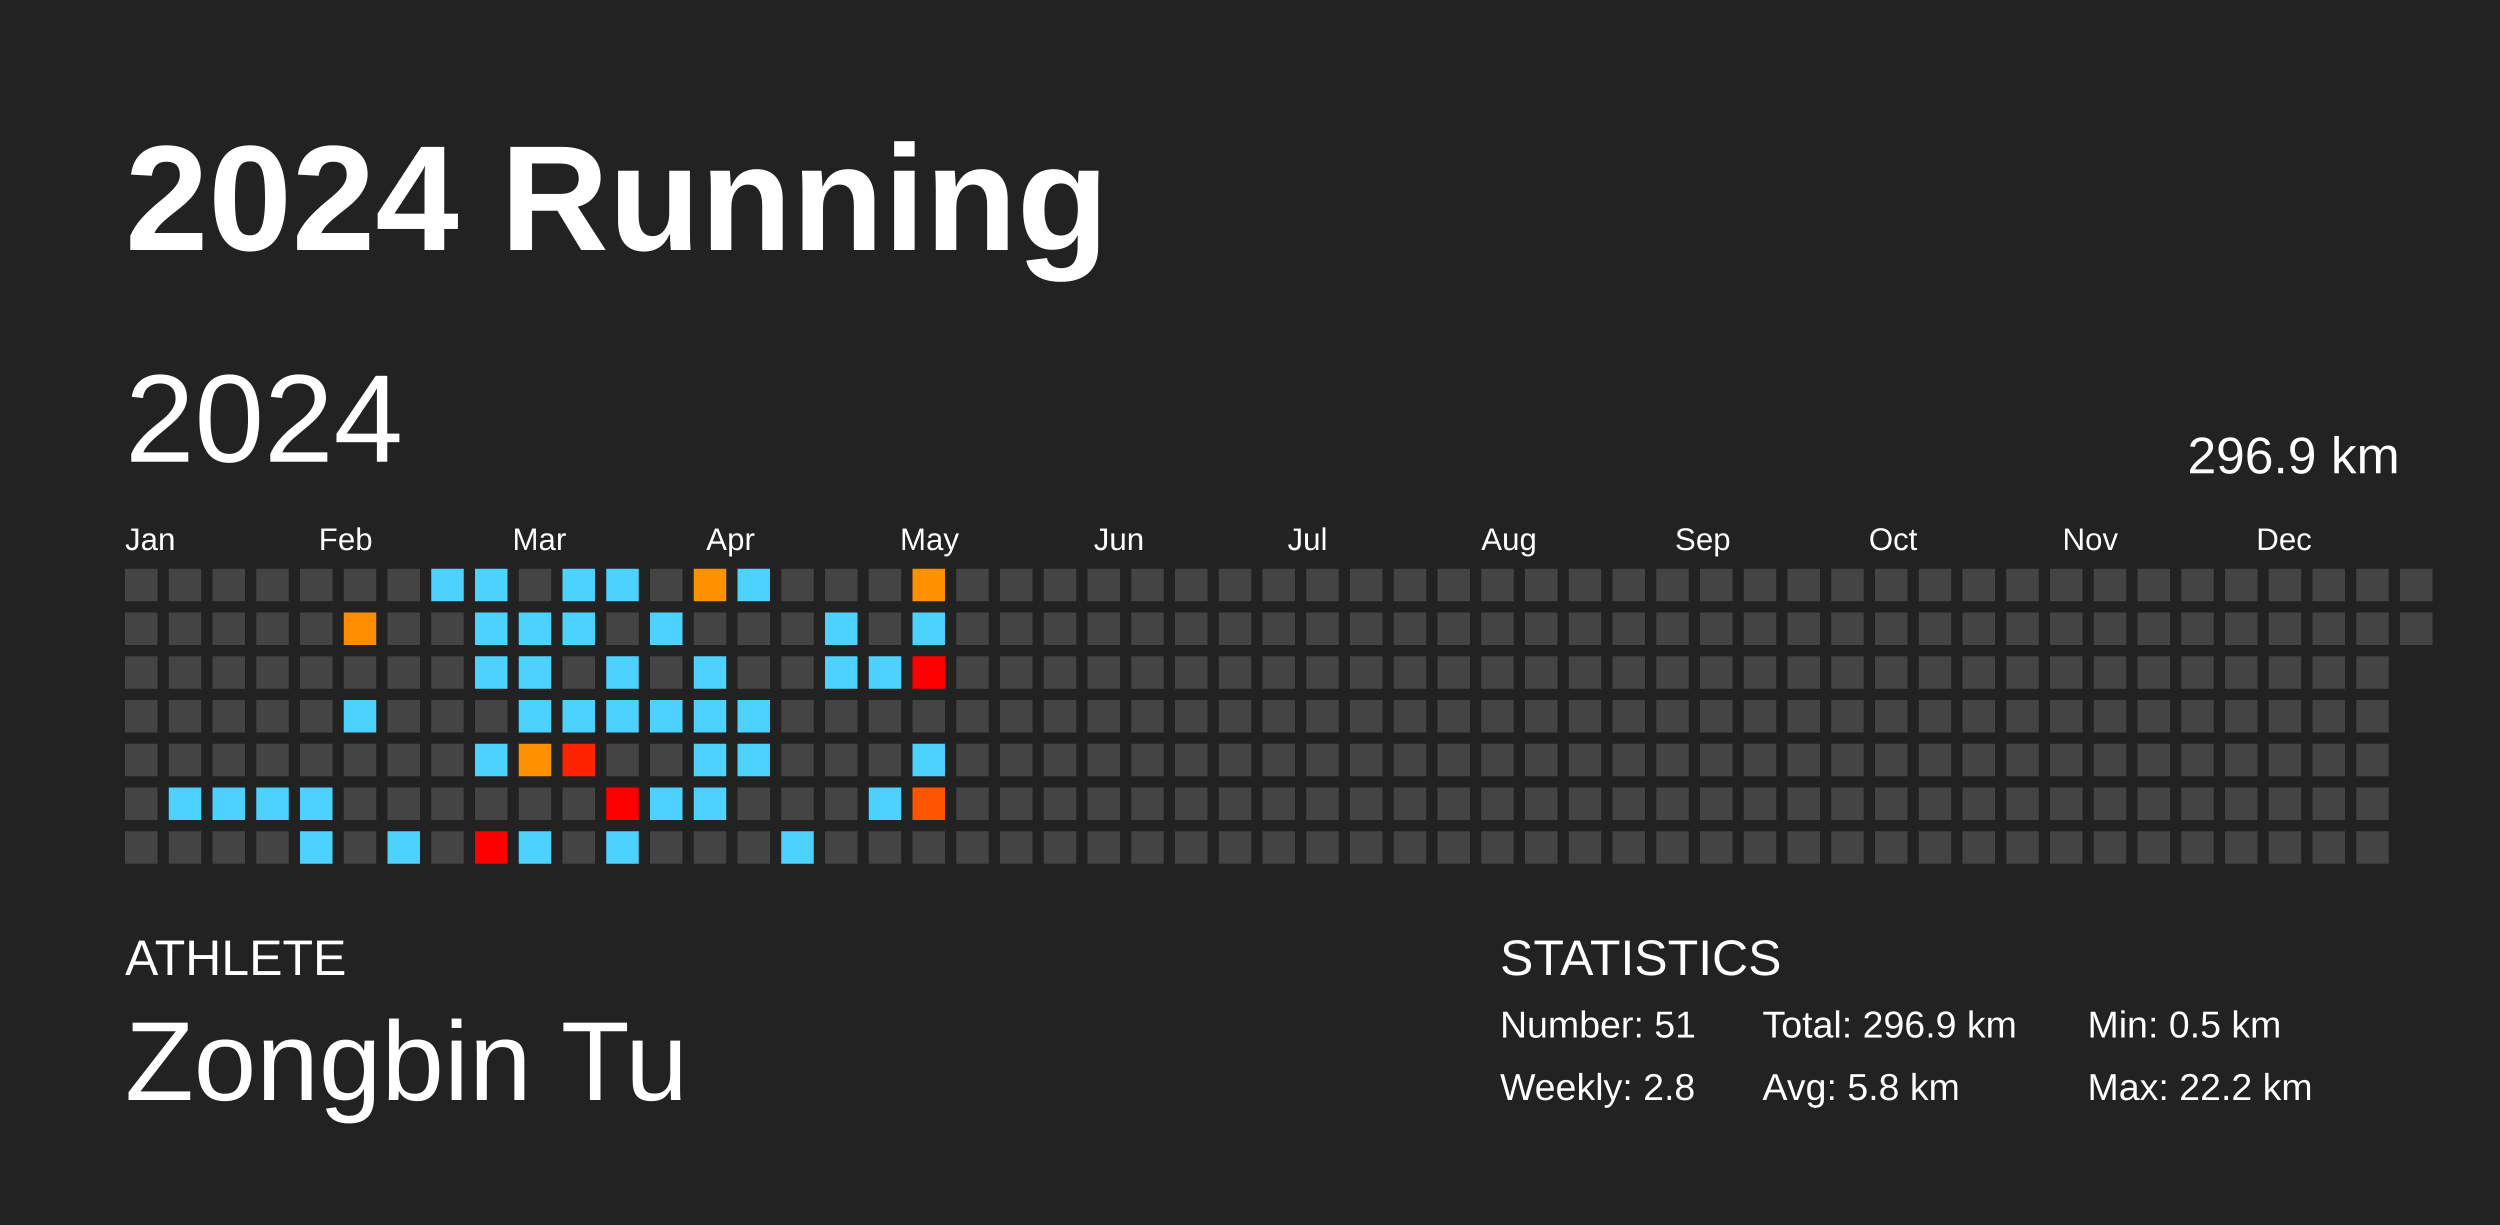
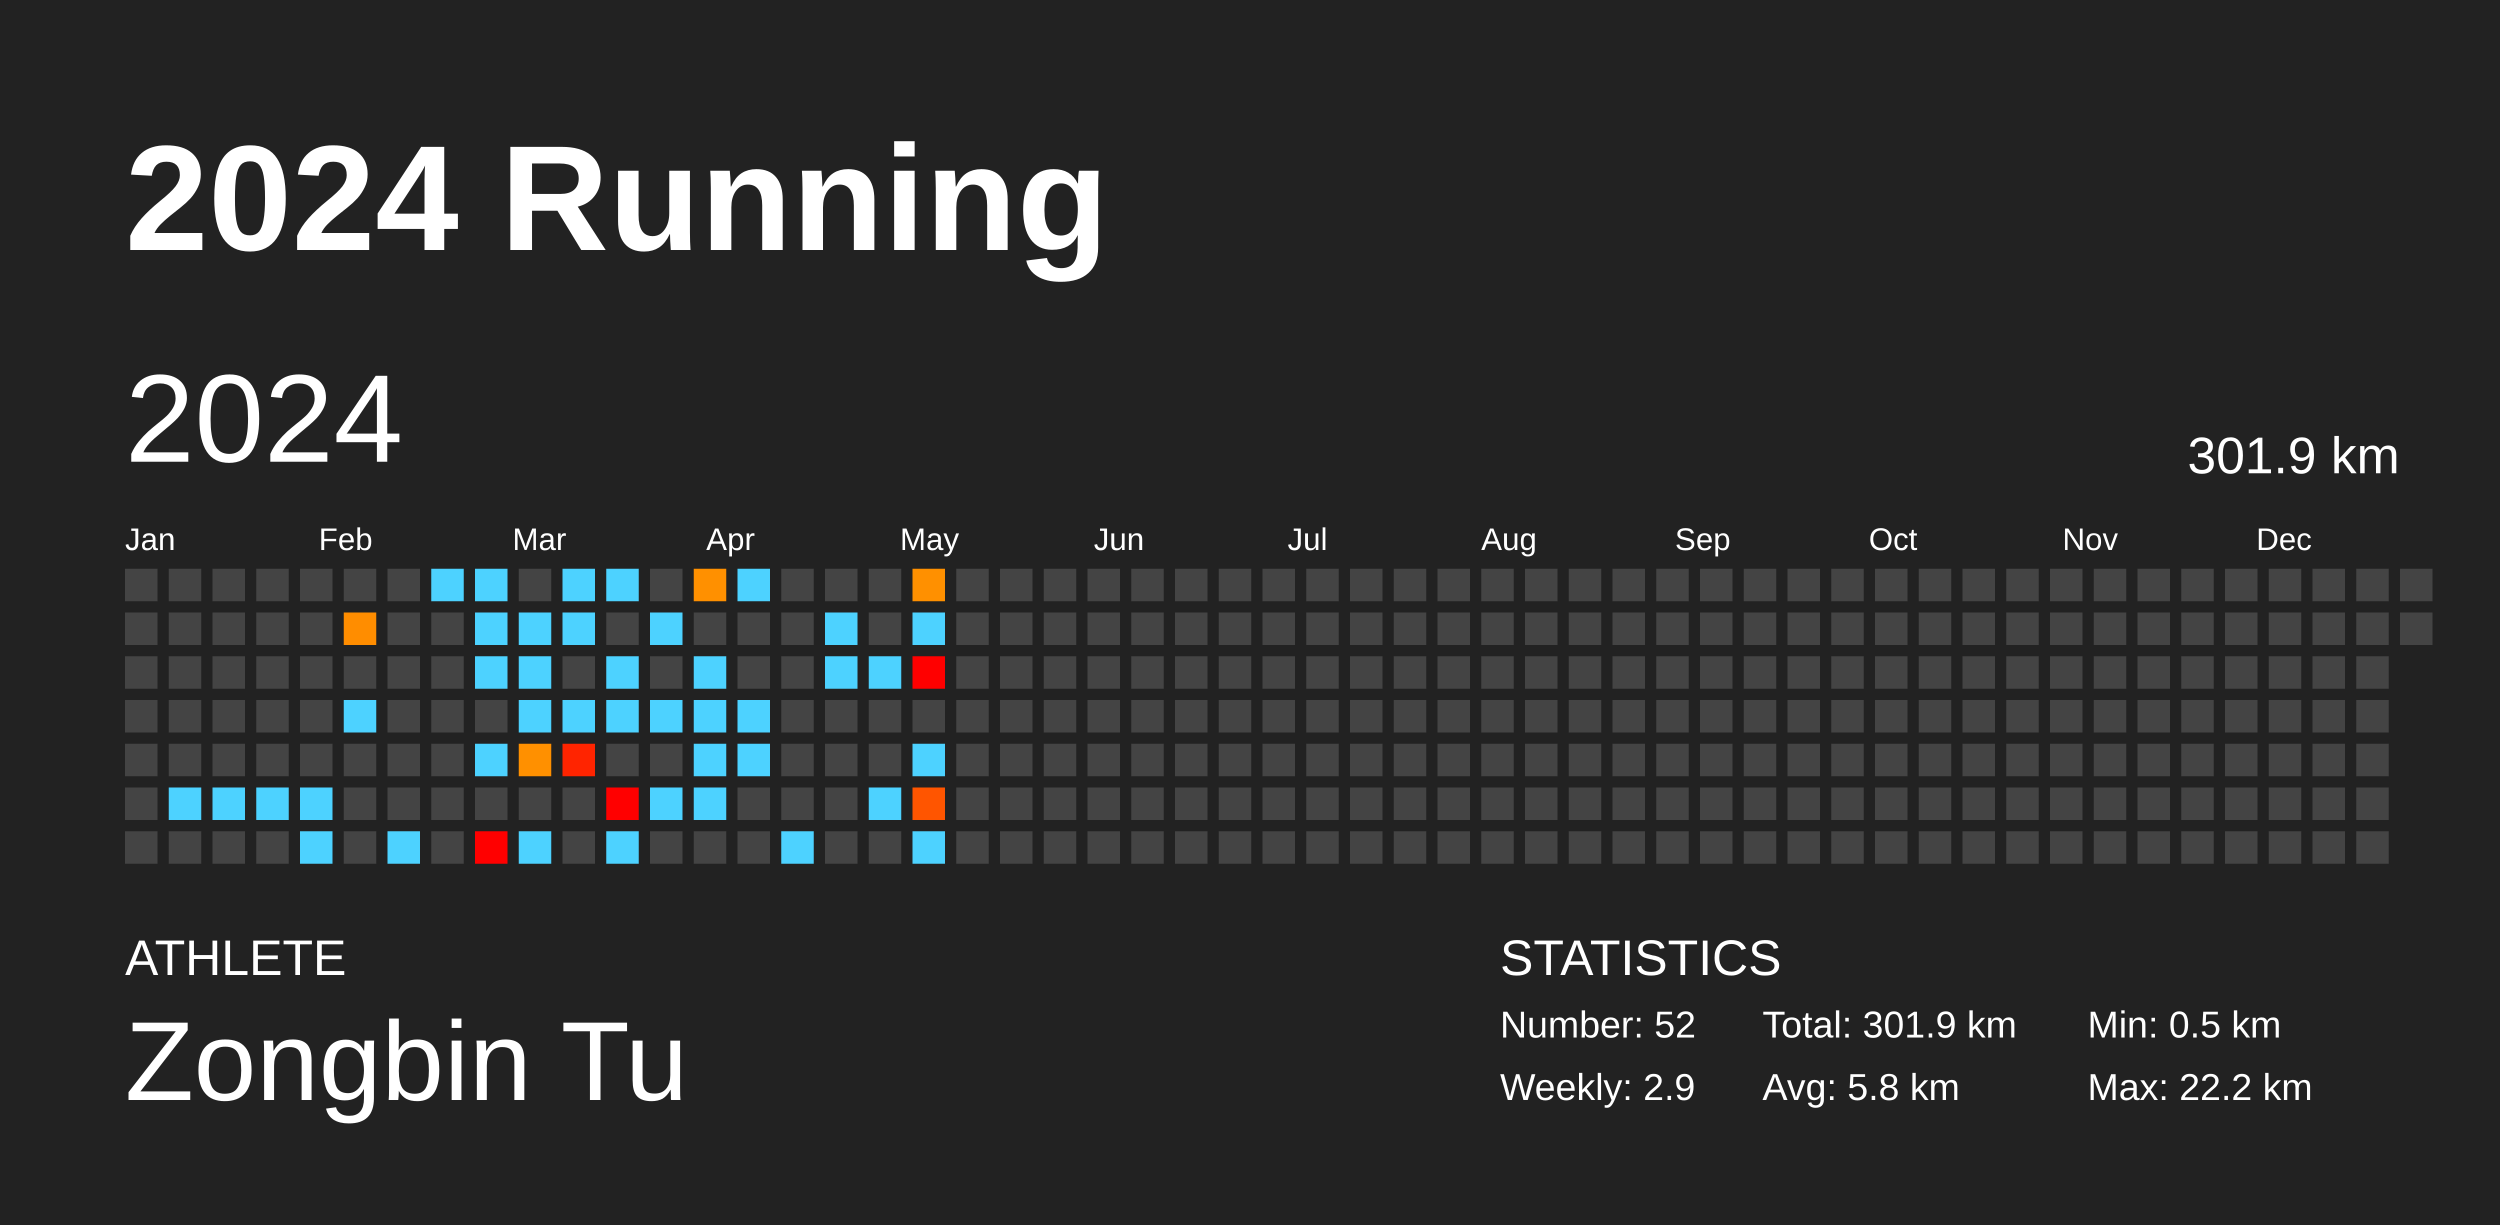
<svg xmlns="http://www.w3.org/2000/svg" baseProfile="full" height="98mm" version="1.1" viewBox="0,0,200,98" width="200mm">
  <defs />
  <rect fill="#222222" height="98" width="200" x="0" y="0" />
  <text fill="#FFFFFF" style="font-size:12px; font-family:Arial; font-weight:bold;" x="10" y="20">2024 Running</text>
  <text fill="#FFFFFF" style="font-size:4px; font-family:Arial" x="10" y="78">ATHLETE</text>
  <text fill="#FFFFFF" style="font-size:9px; font-family:Arial" x="10" y="88">Zongbin Tu</text>
  <text fill="#FFFFFF" style="font-size:4px; font-family:Arial" x="120" y="78">STATISTICS</text>
-   <text fill="#FFFFFF" style="font-size:3px; font-family:Arial" x="120" y="83">Number: 51</text>
-   <text fill="#FFFFFF" style="font-size:3px; font-family:Arial" x="120" y="88">Weekly: 2.8</text>
-   <text fill="#FFFFFF" style="font-size:3px; font-family:Arial" x="141" y="83">Total: 296.9 km</text>
+   <text fill="#FFFFFF" style="font-size:3px; font-family:Arial" x="120" y="83">Number: 52</text>
+   <text fill="#FFFFFF" style="font-size:3px; font-family:Arial" x="120" y="88">Weekly: 2.9</text>
+   <text fill="#FFFFFF" style="font-size:3px; font-family:Arial" x="141" y="83">Total: 301.9 km</text>
  <text fill="#FFFFFF" style="font-size:3px; font-family:Arial" x="141" y="88">Avg: 5.8 km</text>
  <text fill="#FFFFFF" style="font-size:3px; font-family:Arial" x="167" y="83">Min: 0.5 km</text>
  <text fill="#FFFFFF" style="font-size:3px; font-family:Arial" x="167" y="88">Max: 22.2 km</text>
  <text dominant-baseline="hanging" fill="#FFFFFF" style="font-size:10.0px; font-family:Arial;" x="10" y="30">2024</text>
-   <text dominant-baseline="hanging" fill="#FFFFFF" style="font-size:4.125px; font-family:Arial;" x="175" y="35">296.9 km</text>
+   <text dominant-baseline="hanging" fill="#FFFFFF" style="font-size:4.125px; font-family:Arial;" x="175" y="35">301.9 km</text>
  <text fill="#FFFFFF" style="font-size:2.5px; font-family:Arial" x="10.0" y="44">Jan</text>
  <text fill="#FFFFFF" style="font-size:2.5px; font-family:Arial" x="25.5" y="44">Feb</text>
  <text fill="#FFFFFF" style="font-size:2.5px; font-family:Arial" x="41.0" y="44">Mar</text>
  <text fill="#FFFFFF" style="font-size:2.5px; font-family:Arial" x="56.5" y="44">Apr</text>
  <text fill="#FFFFFF" style="font-size:2.5px; font-family:Arial" x="72.0" y="44">May</text>
  <text fill="#FFFFFF" style="font-size:2.5px; font-family:Arial" x="87.5" y="44">Jun</text>
  <text fill="#FFFFFF" style="font-size:2.5px; font-family:Arial" x="103.0" y="44">Jul</text>
  <text fill="#FFFFFF" style="font-size:2.5px; font-family:Arial" x="118.5" y="44">Aug</text>
  <text fill="#FFFFFF" style="font-size:2.5px; font-family:Arial" x="134.0" y="44">Sep</text>
  <text fill="#FFFFFF" style="font-size:2.5px; font-family:Arial" x="149.5" y="44">Oct</text>
  <text fill="#FFFFFF" style="font-size:2.5px; font-family:Arial" x="165.0" y="44">Nov</text>
  <text fill="#FFFFFF" style="font-size:2.5px; font-family:Arial" x="180.5" y="44">Dec</text>
  <rect fill="#444444" height="2.6" width="2.6" x="10.0" y="45.5" />
  <rect fill="#444444" height="2.6" width="2.6" x="10.0" y="49.0" />
  <rect fill="#444444" height="2.6" width="2.6" x="10.0" y="52.5" />
  <rect fill="#444444" height="2.6" width="2.6" x="10.0" y="56.0" />
  <rect fill="#444444" height="2.6" width="2.6" x="10.0" y="59.5" />
  <rect fill="#444444" height="2.6" width="2.6" x="10.0" y="63.0" />
  <rect fill="#444444" height="2.6" width="2.6" x="10.0" y="66.5" />
  <rect fill="#444444" height="2.6" width="2.6" x="13.5" y="45.5" />
  <rect fill="#444444" height="2.6" width="2.6" x="13.5" y="49.0" />
  <rect fill="#444444" height="2.6" width="2.6" x="13.5" y="52.5" />
  <rect fill="#444444" height="2.6" width="2.6" x="13.5" y="56.0" />
  <rect fill="#444444" height="2.6" width="2.6" x="13.5" y="59.5" />
  <rect fill="#4dd2ff" height="2.6" width="2.6" x="13.5" y="63.0" />
  <rect fill="#444444" height="2.6" width="2.6" x="13.5" y="66.5" />
  <rect fill="#444444" height="2.6" width="2.6" x="17.0" y="45.5" />
  <rect fill="#444444" height="2.6" width="2.6" x="17.0" y="49.0" />
  <rect fill="#444444" height="2.6" width="2.6" x="17.0" y="52.5" />
  <rect fill="#444444" height="2.6" width="2.6" x="17.0" y="56.0" />
  <rect fill="#444444" height="2.6" width="2.6" x="17.0" y="59.5" />
  <rect fill="#4dd2ff" height="2.6" width="2.6" x="17.0" y="63.0" />
  <rect fill="#444444" height="2.6" width="2.6" x="17.0" y="66.5" />
  <rect fill="#444444" height="2.6" width="2.6" x="20.5" y="45.5" />
  <rect fill="#444444" height="2.6" width="2.6" x="20.5" y="49.0" />
  <rect fill="#444444" height="2.6" width="2.6" x="20.5" y="52.5" />
  <rect fill="#444444" height="2.6" width="2.6" x="20.5" y="56.0" />
  <rect fill="#444444" height="2.6" width="2.6" x="20.5" y="59.5" />
  <rect fill="#4dd2ff" height="2.6" width="2.6" x="20.5" y="63.0" />
  <rect fill="#444444" height="2.6" width="2.6" x="20.5" y="66.5" />
  <rect fill="#444444" height="2.6" width="2.6" x="24.0" y="45.5" />
  <rect fill="#444444" height="2.6" width="2.6" x="24.0" y="49.0" />
  <rect fill="#444444" height="2.6" width="2.6" x="24.0" y="52.5" />
  <rect fill="#444444" height="2.6" width="2.6" x="24.0" y="56.0" />
  <rect fill="#444444" height="2.6" width="2.6" x="24.0" y="59.5" />
  <rect fill="#4dd2ff" height="2.6" width="2.6" x="24.0" y="63.0" />
  <rect fill="#4dd2ff" height="2.6" width="2.6" x="24.0" y="66.5" />
  <rect fill="#444444" height="2.6" width="2.6" x="27.5" y="45.5" />
  <rect fill="#ff8d00" height="2.6" width="2.6" x="27.5" y="49.0" />
  <rect fill="#444444" height="2.6" width="2.6" x="27.5" y="52.5" />
  <rect fill="#4dd2ff" height="2.6" width="2.6" x="27.5" y="56.0" />
  <rect fill="#444444" height="2.6" width="2.6" x="27.5" y="59.5" />
  <rect fill="#444444" height="2.6" width="2.6" x="27.5" y="63.0" />
  <rect fill="#444444" height="2.6" width="2.6" x="27.5" y="66.5" />
  <rect fill="#444444" height="2.6" width="2.6" x="31.0" y="45.5" />
  <rect fill="#444444" height="2.6" width="2.6" x="31.0" y="49.0" />
  <rect fill="#444444" height="2.6" width="2.6" x="31.0" y="52.5" />
  <rect fill="#444444" height="2.6" width="2.6" x="31.0" y="56.0" />
  <rect fill="#444444" height="2.6" width="2.6" x="31.0" y="59.5" />
  <rect fill="#444444" height="2.6" width="2.6" x="31.0" y="63.0" />
  <rect fill="#4dd2ff" height="2.6" width="2.6" x="31.0" y="66.5" />
  <rect fill="#4dd2ff" height="2.6" width="2.6" x="34.5" y="45.5" />
  <rect fill="#444444" height="2.6" width="2.6" x="34.5" y="49.0" />
  <rect fill="#444444" height="2.6" width="2.6" x="34.5" y="52.5" />
  <rect fill="#444444" height="2.6" width="2.6" x="34.5" y="56.0" />
  <rect fill="#444444" height="2.6" width="2.6" x="34.5" y="59.5" />
  <rect fill="#444444" height="2.6" width="2.6" x="34.5" y="63.0" />
  <rect fill="#444444" height="2.6" width="2.6" x="34.5" y="66.5" />
  <rect fill="#4dd2ff" height="2.6" width="2.6" x="38.0" y="45.5" />
  <rect fill="#4dd2ff" height="2.6" width="2.6" x="38.0" y="49.0" />
  <rect fill="#4dd2ff" height="2.6" width="2.6" x="38.0" y="52.5" />
  <rect fill="#444444" height="2.6" width="2.6" x="38.0" y="56.0" />
  <rect fill="#4dd2ff" height="2.6" width="2.6" x="38.0" y="59.5" />
  <rect fill="#444444" height="2.6" width="2.6" x="38.0" y="63.0" />
  <rect fill="red" height="2.6" width="2.6" x="38.0" y="66.5" />
  <rect fill="#444444" height="2.6" width="2.6" x="41.5" y="45.5" />
  <rect fill="#4dd2ff" height="2.6" width="2.6" x="41.5" y="49.0" />
  <rect fill="#4dd2ff" height="2.6" width="2.6" x="41.5" y="52.5" />
  <rect fill="#4dd2ff" height="2.6" width="2.6" x="41.5" y="56.0" />
  <rect fill="#ff9000" height="2.6" width="2.6" x="41.5" y="59.5" />
  <rect fill="#444444" height="2.6" width="2.6" x="41.5" y="63.0" />
  <rect fill="#4dd2ff" height="2.6" width="2.6" x="41.5" y="66.5" />
  <rect fill="#4dd2ff" height="2.6" width="2.6" x="45.0" y="45.5" />
  <rect fill="#4dd2ff" height="2.6" width="2.6" x="45.0" y="49.0" />
  <rect fill="#444444" height="2.6" width="2.6" x="45.0" y="52.5" />
  <rect fill="#4dd2ff" height="2.6" width="2.6" x="45.0" y="56.0" />
  <rect fill="#ff2400" height="2.6" width="2.6" x="45.0" y="59.5" />
  <rect fill="#444444" height="2.6" width="2.6" x="45.0" y="63.0" />
  <rect fill="#444444" height="2.6" width="2.6" x="45.0" y="66.5" />
  <rect fill="#4dd2ff" height="2.6" width="2.6" x="48.5" y="45.5" />
  <rect fill="#444444" height="2.6" width="2.6" x="48.5" y="49.0" />
  <rect fill="#4dd2ff" height="2.6" width="2.6" x="48.5" y="52.5" />
  <rect fill="#4dd2ff" height="2.6" width="2.6" x="48.5" y="56.0" />
  <rect fill="#444444" height="2.6" width="2.6" x="48.5" y="59.5" />
  <rect fill="red" height="2.6" width="2.6" x="48.5" y="63.0" />
  <rect fill="#4dd2ff" height="2.6" width="2.6" x="48.5" y="66.5" />
  <rect fill="#444444" height="2.6" width="2.6" x="52.0" y="45.5" />
  <rect fill="#4dd2ff" height="2.6" width="2.6" x="52.0" y="49.0" />
  <rect fill="#444444" height="2.6" width="2.6" x="52.0" y="52.5" />
  <rect fill="#4dd2ff" height="2.6" width="2.6" x="52.0" y="56.0" />
  <rect fill="#444444" height="2.6" width="2.6" x="52.0" y="59.5" />
  <rect fill="#4dd2ff" height="2.6" width="2.6" x="52.0" y="63.0" />
  <rect fill="#444444" height="2.6" width="2.6" x="52.0" y="66.5" />
  <rect fill="#ff9000" height="2.6" width="2.6" x="55.5" y="45.5" />
  <rect fill="#444444" height="2.6" width="2.6" x="55.5" y="49.0" />
  <rect fill="#4dd2ff" height="2.6" width="2.6" x="55.5" y="52.5" />
  <rect fill="#4dd2ff" height="2.6" width="2.6" x="55.5" y="56.0" />
  <rect fill="#4dd2ff" height="2.6" width="2.6" x="55.5" y="59.5" />
  <rect fill="#4dd2ff" height="2.6" width="2.6" x="55.5" y="63.0" />
  <rect fill="#444444" height="2.6" width="2.6" x="55.5" y="66.5" />
  <rect fill="#4dd2ff" height="2.6" width="2.6" x="59.0" y="45.5" />
  <rect fill="#444444" height="2.6" width="2.6" x="59.0" y="49.0" />
  <rect fill="#444444" height="2.6" width="2.6" x="59.0" y="52.5" />
  <rect fill="#4dd2ff" height="2.6" width="2.6" x="59.0" y="56.0" />
  <rect fill="#4dd2ff" height="2.6" width="2.6" x="59.0" y="59.5" />
  <rect fill="#444444" height="2.6" width="2.6" x="59.0" y="63.0" />
  <rect fill="#444444" height="2.6" width="2.6" x="59.0" y="66.5" />
  <rect fill="#444444" height="2.6" width="2.6" x="62.5" y="45.5" />
  <rect fill="#444444" height="2.6" width="2.6" x="62.5" y="49.0" />
  <rect fill="#444444" height="2.6" width="2.6" x="62.5" y="52.5" />
  <rect fill="#444444" height="2.6" width="2.6" x="62.5" y="56.0" />
  <rect fill="#444444" height="2.6" width="2.6" x="62.5" y="59.5" />
  <rect fill="#444444" height="2.6" width="2.6" x="62.5" y="63.0" />
  <rect fill="#4dd2ff" height="2.6" width="2.6" x="62.5" y="66.5" />
  <rect fill="#444444" height="2.6" width="2.6" x="66.0" y="45.5" />
  <rect fill="#4dd2ff" height="2.6" width="2.6" x="66.0" y="49.0" />
  <rect fill="#4dd2ff" height="2.6" width="2.6" x="66.0" y="52.5" />
  <rect fill="#444444" height="2.6" width="2.6" x="66.0" y="56.0" />
  <rect fill="#444444" height="2.6" width="2.6" x="66.0" y="59.5" />
  <rect fill="#444444" height="2.6" width="2.6" x="66.0" y="63.0" />
  <rect fill="#444444" height="2.6" width="2.6" x="66.0" y="66.5" />
  <rect fill="#444444" height="2.6" width="2.6" x="69.5" y="45.5" />
  <rect fill="#444444" height="2.6" width="2.6" x="69.5" y="49.0" />
  <rect fill="#4dd2ff" height="2.6" width="2.6" x="69.5" y="52.5" />
  <rect fill="#444444" height="2.6" width="2.6" x="69.5" y="56.0" />
  <rect fill="#444444" height="2.6" width="2.6" x="69.5" y="59.5" />
  <rect fill="#4dd2ff" height="2.6" width="2.6" x="69.5" y="63.0" />
  <rect fill="#444444" height="2.6" width="2.6" x="69.5" y="66.5" />
  <rect fill="#ff9000" height="2.6" width="2.6" x="73.0" y="45.5" />
  <rect fill="#4dd2ff" height="2.6" width="2.6" x="73.0" y="49.0" />
  <rect fill="red" height="2.6" width="2.6" x="73.0" y="52.5" />
  <rect fill="#444444" height="2.6" width="2.6" x="73.0" y="56.0" />
  <rect fill="#4dd2ff" height="2.6" width="2.6" x="73.0" y="59.5" />
  <rect fill="#ff5500" height="2.6" width="2.6" x="73.0" y="63.0" />
-   <rect fill="#444444" height="2.6" width="2.6" x="73.0" y="66.5" />
+   <rect fill="#4dd2ff" height="2.6" width="2.6" x="73.0" y="66.5" />
  <rect fill="#444444" height="2.6" width="2.6" x="76.5" y="45.5" />
  <rect fill="#444444" height="2.6" width="2.6" x="76.5" y="49.0" />
  <rect fill="#444444" height="2.6" width="2.6" x="76.5" y="52.5" />
  <rect fill="#444444" height="2.6" width="2.6" x="76.5" y="56.0" />
  <rect fill="#444444" height="2.6" width="2.6" x="76.5" y="59.5" />
  <rect fill="#444444" height="2.6" width="2.6" x="76.5" y="63.0" />
  <rect fill="#444444" height="2.6" width="2.6" x="76.5" y="66.5" />
  <rect fill="#444444" height="2.6" width="2.6" x="80.0" y="45.5" />
  <rect fill="#444444" height="2.6" width="2.6" x="80.0" y="49.0" />
  <rect fill="#444444" height="2.6" width="2.6" x="80.0" y="52.5" />
  <rect fill="#444444" height="2.6" width="2.6" x="80.0" y="56.0" />
  <rect fill="#444444" height="2.6" width="2.6" x="80.0" y="59.5" />
  <rect fill="#444444" height="2.6" width="2.6" x="80.0" y="63.0" />
  <rect fill="#444444" height="2.6" width="2.6" x="80.0" y="66.5" />
  <rect fill="#444444" height="2.6" width="2.6" x="83.5" y="45.5" />
  <rect fill="#444444" height="2.6" width="2.6" x="83.5" y="49.0" />
  <rect fill="#444444" height="2.6" width="2.6" x="83.5" y="52.5" />
  <rect fill="#444444" height="2.6" width="2.6" x="83.5" y="56.0" />
  <rect fill="#444444" height="2.6" width="2.6" x="83.5" y="59.5" />
  <rect fill="#444444" height="2.6" width="2.6" x="83.5" y="63.0" />
  <rect fill="#444444" height="2.6" width="2.6" x="83.5" y="66.5" />
  <rect fill="#444444" height="2.6" width="2.6" x="87.0" y="45.5" />
  <rect fill="#444444" height="2.6" width="2.6" x="87.0" y="49.0" />
  <rect fill="#444444" height="2.6" width="2.6" x="87.0" y="52.5" />
  <rect fill="#444444" height="2.6" width="2.6" x="87.0" y="56.0" />
  <rect fill="#444444" height="2.6" width="2.6" x="87.0" y="59.5" />
  <rect fill="#444444" height="2.6" width="2.6" x="87.0" y="63.0" />
  <rect fill="#444444" height="2.6" width="2.6" x="87.0" y="66.5" />
  <rect fill="#444444" height="2.6" width="2.6" x="90.5" y="45.5" />
  <rect fill="#444444" height="2.6" width="2.6" x="90.5" y="49.0" />
  <rect fill="#444444" height="2.6" width="2.6" x="90.5" y="52.5" />
  <rect fill="#444444" height="2.6" width="2.6" x="90.5" y="56.0" />
  <rect fill="#444444" height="2.6" width="2.6" x="90.5" y="59.5" />
  <rect fill="#444444" height="2.6" width="2.6" x="90.5" y="63.0" />
  <rect fill="#444444" height="2.6" width="2.6" x="90.5" y="66.5" />
  <rect fill="#444444" height="2.6" width="2.6" x="94.0" y="45.5" />
  <rect fill="#444444" height="2.6" width="2.6" x="94.0" y="49.0" />
  <rect fill="#444444" height="2.6" width="2.6" x="94.0" y="52.5" />
  <rect fill="#444444" height="2.6" width="2.6" x="94.0" y="56.0" />
  <rect fill="#444444" height="2.6" width="2.6" x="94.0" y="59.5" />
  <rect fill="#444444" height="2.6" width="2.6" x="94.0" y="63.0" />
  <rect fill="#444444" height="2.6" width="2.6" x="94.0" y="66.5" />
  <rect fill="#444444" height="2.6" width="2.6" x="97.5" y="45.5" />
  <rect fill="#444444" height="2.6" width="2.6" x="97.5" y="49.0" />
  <rect fill="#444444" height="2.6" width="2.6" x="97.5" y="52.5" />
  <rect fill="#444444" height="2.6" width="2.6" x="97.5" y="56.0" />
  <rect fill="#444444" height="2.6" width="2.6" x="97.5" y="59.5" />
  <rect fill="#444444" height="2.6" width="2.6" x="97.5" y="63.0" />
  <rect fill="#444444" height="2.6" width="2.6" x="97.5" y="66.5" />
  <rect fill="#444444" height="2.6" width="2.6" x="101.0" y="45.5" />
  <rect fill="#444444" height="2.6" width="2.6" x="101.0" y="49.0" />
  <rect fill="#444444" height="2.6" width="2.6" x="101.0" y="52.5" />
  <rect fill="#444444" height="2.6" width="2.6" x="101.0" y="56.0" />
  <rect fill="#444444" height="2.6" width="2.6" x="101.0" y="59.5" />
  <rect fill="#444444" height="2.6" width="2.6" x="101.0" y="63.0" />
  <rect fill="#444444" height="2.6" width="2.6" x="101.0" y="66.5" />
  <rect fill="#444444" height="2.6" width="2.6" x="104.5" y="45.5" />
  <rect fill="#444444" height="2.6" width="2.6" x="104.5" y="49.0" />
  <rect fill="#444444" height="2.6" width="2.6" x="104.5" y="52.5" />
  <rect fill="#444444" height="2.6" width="2.6" x="104.5" y="56.0" />
  <rect fill="#444444" height="2.6" width="2.6" x="104.5" y="59.5" />
  <rect fill="#444444" height="2.6" width="2.6" x="104.5" y="63.0" />
  <rect fill="#444444" height="2.6" width="2.6" x="104.5" y="66.5" />
  <rect fill="#444444" height="2.6" width="2.6" x="108.0" y="45.5" />
  <rect fill="#444444" height="2.6" width="2.6" x="108.0" y="49.0" />
  <rect fill="#444444" height="2.6" width="2.6" x="108.0" y="52.5" />
  <rect fill="#444444" height="2.6" width="2.6" x="108.0" y="56.0" />
  <rect fill="#444444" height="2.6" width="2.6" x="108.0" y="59.5" />
  <rect fill="#444444" height="2.6" width="2.6" x="108.0" y="63.0" />
  <rect fill="#444444" height="2.6" width="2.6" x="108.0" y="66.5" />
  <rect fill="#444444" height="2.6" width="2.6" x="111.5" y="45.5" />
  <rect fill="#444444" height="2.6" width="2.6" x="111.5" y="49.0" />
  <rect fill="#444444" height="2.6" width="2.6" x="111.5" y="52.5" />
  <rect fill="#444444" height="2.6" width="2.6" x="111.5" y="56.0" />
  <rect fill="#444444" height="2.6" width="2.6" x="111.5" y="59.5" />
  <rect fill="#444444" height="2.6" width="2.6" x="111.5" y="63.0" />
  <rect fill="#444444" height="2.6" width="2.6" x="111.5" y="66.5" />
  <rect fill="#444444" height="2.6" width="2.6" x="115.0" y="45.5" />
  <rect fill="#444444" height="2.6" width="2.6" x="115.0" y="49.0" />
  <rect fill="#444444" height="2.6" width="2.6" x="115.0" y="52.5" />
  <rect fill="#444444" height="2.6" width="2.6" x="115.0" y="56.0" />
  <rect fill="#444444" height="2.6" width="2.6" x="115.0" y="59.5" />
  <rect fill="#444444" height="2.6" width="2.6" x="115.0" y="63.0" />
  <rect fill="#444444" height="2.6" width="2.6" x="115.0" y="66.5" />
  <rect fill="#444444" height="2.6" width="2.6" x="118.5" y="45.5" />
  <rect fill="#444444" height="2.6" width="2.6" x="118.5" y="49.0" />
  <rect fill="#444444" height="2.6" width="2.6" x="118.5" y="52.5" />
  <rect fill="#444444" height="2.6" width="2.6" x="118.5" y="56.0" />
  <rect fill="#444444" height="2.6" width="2.6" x="118.5" y="59.5" />
  <rect fill="#444444" height="2.6" width="2.6" x="118.5" y="63.0" />
  <rect fill="#444444" height="2.6" width="2.6" x="118.5" y="66.5" />
  <rect fill="#444444" height="2.6" width="2.6" x="122.0" y="45.5" />
  <rect fill="#444444" height="2.6" width="2.6" x="122.0" y="49.0" />
  <rect fill="#444444" height="2.6" width="2.6" x="122.0" y="52.5" />
  <rect fill="#444444" height="2.6" width="2.6" x="122.0" y="56.0" />
  <rect fill="#444444" height="2.6" width="2.6" x="122.0" y="59.5" />
  <rect fill="#444444" height="2.6" width="2.6" x="122.0" y="63.0" />
  <rect fill="#444444" height="2.6" width="2.6" x="122.0" y="66.5" />
  <rect fill="#444444" height="2.6" width="2.6" x="125.5" y="45.5" />
  <rect fill="#444444" height="2.6" width="2.6" x="125.5" y="49.0" />
  <rect fill="#444444" height="2.6" width="2.6" x="125.5" y="52.5" />
  <rect fill="#444444" height="2.6" width="2.6" x="125.5" y="56.0" />
  <rect fill="#444444" height="2.6" width="2.6" x="125.5" y="59.5" />
  <rect fill="#444444" height="2.6" width="2.6" x="125.5" y="63.0" />
  <rect fill="#444444" height="2.6" width="2.6" x="125.5" y="66.5" />
  <rect fill="#444444" height="2.6" width="2.6" x="129.0" y="45.5" />
  <rect fill="#444444" height="2.6" width="2.6" x="129.0" y="49.0" />
  <rect fill="#444444" height="2.6" width="2.6" x="129.0" y="52.5" />
  <rect fill="#444444" height="2.6" width="2.6" x="129.0" y="56.0" />
  <rect fill="#444444" height="2.6" width="2.6" x="129.0" y="59.5" />
  <rect fill="#444444" height="2.6" width="2.6" x="129.0" y="63.0" />
  <rect fill="#444444" height="2.6" width="2.6" x="129.0" y="66.5" />
  <rect fill="#444444" height="2.6" width="2.6" x="132.5" y="45.5" />
  <rect fill="#444444" height="2.6" width="2.6" x="132.5" y="49.0" />
  <rect fill="#444444" height="2.6" width="2.6" x="132.5" y="52.5" />
  <rect fill="#444444" height="2.6" width="2.6" x="132.5" y="56.0" />
  <rect fill="#444444" height="2.6" width="2.6" x="132.5" y="59.5" />
  <rect fill="#444444" height="2.6" width="2.6" x="132.5" y="63.0" />
  <rect fill="#444444" height="2.6" width="2.6" x="132.5" y="66.5" />
  <rect fill="#444444" height="2.6" width="2.6" x="136.0" y="45.5" />
  <rect fill="#444444" height="2.6" width="2.6" x="136.0" y="49.0" />
  <rect fill="#444444" height="2.6" width="2.6" x="136.0" y="52.5" />
  <rect fill="#444444" height="2.6" width="2.6" x="136.0" y="56.0" />
  <rect fill="#444444" height="2.6" width="2.6" x="136.0" y="59.5" />
  <rect fill="#444444" height="2.6" width="2.6" x="136.0" y="63.0" />
  <rect fill="#444444" height="2.6" width="2.6" x="136.0" y="66.5" />
  <rect fill="#444444" height="2.6" width="2.6" x="139.5" y="45.5" />
  <rect fill="#444444" height="2.6" width="2.6" x="139.5" y="49.0" />
  <rect fill="#444444" height="2.6" width="2.6" x="139.5" y="52.5" />
  <rect fill="#444444" height="2.6" width="2.6" x="139.5" y="56.0" />
  <rect fill="#444444" height="2.6" width="2.6" x="139.5" y="59.5" />
  <rect fill="#444444" height="2.6" width="2.6" x="139.5" y="63.0" />
  <rect fill="#444444" height="2.6" width="2.6" x="139.5" y="66.5" />
  <rect fill="#444444" height="2.6" width="2.6" x="143.0" y="45.5" />
  <rect fill="#444444" height="2.6" width="2.6" x="143.0" y="49.0" />
  <rect fill="#444444" height="2.6" width="2.6" x="143.0" y="52.5" />
  <rect fill="#444444" height="2.6" width="2.6" x="143.0" y="56.0" />
  <rect fill="#444444" height="2.6" width="2.6" x="143.0" y="59.5" />
  <rect fill="#444444" height="2.6" width="2.6" x="143.0" y="63.0" />
  <rect fill="#444444" height="2.6" width="2.6" x="143.0" y="66.5" />
  <rect fill="#444444" height="2.6" width="2.6" x="146.5" y="45.5" />
  <rect fill="#444444" height="2.6" width="2.6" x="146.5" y="49.0" />
  <rect fill="#444444" height="2.6" width="2.6" x="146.5" y="52.5" />
  <rect fill="#444444" height="2.6" width="2.6" x="146.5" y="56.0" />
  <rect fill="#444444" height="2.6" width="2.6" x="146.5" y="59.5" />
  <rect fill="#444444" height="2.6" width="2.6" x="146.5" y="63.0" />
  <rect fill="#444444" height="2.6" width="2.6" x="146.5" y="66.5" />
  <rect fill="#444444" height="2.6" width="2.6" x="150.0" y="45.5" />
  <rect fill="#444444" height="2.6" width="2.6" x="150.0" y="49.0" />
  <rect fill="#444444" height="2.6" width="2.6" x="150.0" y="52.5" />
  <rect fill="#444444" height="2.6" width="2.6" x="150.0" y="56.0" />
  <rect fill="#444444" height="2.6" width="2.6" x="150.0" y="59.5" />
  <rect fill="#444444" height="2.6" width="2.6" x="150.0" y="63.0" />
  <rect fill="#444444" height="2.6" width="2.6" x="150.0" y="66.5" />
  <rect fill="#444444" height="2.6" width="2.6" x="153.5" y="45.5" />
  <rect fill="#444444" height="2.6" width="2.6" x="153.5" y="49.0" />
  <rect fill="#444444" height="2.6" width="2.6" x="153.5" y="52.5" />
  <rect fill="#444444" height="2.6" width="2.6" x="153.5" y="56.0" />
  <rect fill="#444444" height="2.6" width="2.6" x="153.5" y="59.5" />
  <rect fill="#444444" height="2.6" width="2.6" x="153.5" y="63.0" />
  <rect fill="#444444" height="2.6" width="2.6" x="153.5" y="66.5" />
  <rect fill="#444444" height="2.6" width="2.6" x="157.0" y="45.5" />
  <rect fill="#444444" height="2.6" width="2.6" x="157.0" y="49.0" />
  <rect fill="#444444" height="2.6" width="2.6" x="157.0" y="52.5" />
  <rect fill="#444444" height="2.6" width="2.6" x="157.0" y="56.0" />
  <rect fill="#444444" height="2.6" width="2.6" x="157.0" y="59.5" />
  <rect fill="#444444" height="2.6" width="2.6" x="157.0" y="63.0" />
  <rect fill="#444444" height="2.6" width="2.6" x="157.0" y="66.5" />
  <rect fill="#444444" height="2.6" width="2.6" x="160.5" y="45.5" />
  <rect fill="#444444" height="2.6" width="2.6" x="160.5" y="49.0" />
  <rect fill="#444444" height="2.6" width="2.6" x="160.5" y="52.5" />
  <rect fill="#444444" height="2.6" width="2.6" x="160.5" y="56.0" />
  <rect fill="#444444" height="2.6" width="2.6" x="160.5" y="59.5" />
  <rect fill="#444444" height="2.6" width="2.6" x="160.5" y="63.0" />
  <rect fill="#444444" height="2.6" width="2.6" x="160.5" y="66.5" />
  <rect fill="#444444" height="2.6" width="2.6" x="164.0" y="45.5" />
  <rect fill="#444444" height="2.6" width="2.6" x="164.0" y="49.0" />
  <rect fill="#444444" height="2.6" width="2.6" x="164.0" y="52.5" />
  <rect fill="#444444" height="2.6" width="2.6" x="164.0" y="56.0" />
  <rect fill="#444444" height="2.6" width="2.6" x="164.0" y="59.5" />
  <rect fill="#444444" height="2.6" width="2.6" x="164.0" y="63.0" />
  <rect fill="#444444" height="2.6" width="2.6" x="164.0" y="66.5" />
  <rect fill="#444444" height="2.6" width="2.6" x="167.5" y="45.5" />
  <rect fill="#444444" height="2.6" width="2.6" x="167.5" y="49.0" />
  <rect fill="#444444" height="2.6" width="2.6" x="167.5" y="52.5" />
  <rect fill="#444444" height="2.6" width="2.6" x="167.5" y="56.0" />
  <rect fill="#444444" height="2.6" width="2.6" x="167.5" y="59.5" />
  <rect fill="#444444" height="2.6" width="2.6" x="167.5" y="63.0" />
  <rect fill="#444444" height="2.6" width="2.6" x="167.5" y="66.5" />
  <rect fill="#444444" height="2.6" width="2.6" x="171.0" y="45.5" />
  <rect fill="#444444" height="2.6" width="2.6" x="171.0" y="49.0" />
  <rect fill="#444444" height="2.6" width="2.6" x="171.0" y="52.5" />
  <rect fill="#444444" height="2.6" width="2.6" x="171.0" y="56.0" />
  <rect fill="#444444" height="2.6" width="2.6" x="171.0" y="59.5" />
  <rect fill="#444444" height="2.6" width="2.6" x="171.0" y="63.0" />
  <rect fill="#444444" height="2.6" width="2.6" x="171.0" y="66.5" />
  <rect fill="#444444" height="2.6" width="2.6" x="174.5" y="45.5" />
  <rect fill="#444444" height="2.6" width="2.6" x="174.5" y="49.0" />
  <rect fill="#444444" height="2.6" width="2.6" x="174.5" y="52.5" />
  <rect fill="#444444" height="2.6" width="2.6" x="174.5" y="56.0" />
  <rect fill="#444444" height="2.6" width="2.6" x="174.5" y="59.5" />
  <rect fill="#444444" height="2.6" width="2.6" x="174.5" y="63.0" />
  <rect fill="#444444" height="2.6" width="2.6" x="174.5" y="66.5" />
  <rect fill="#444444" height="2.6" width="2.6" x="178.0" y="45.5" />
  <rect fill="#444444" height="2.6" width="2.6" x="178.0" y="49.0" />
  <rect fill="#444444" height="2.6" width="2.6" x="178.0" y="52.5" />
  <rect fill="#444444" height="2.6" width="2.6" x="178.0" y="56.0" />
  <rect fill="#444444" height="2.6" width="2.6" x="178.0" y="59.5" />
  <rect fill="#444444" height="2.6" width="2.6" x="178.0" y="63.0" />
  <rect fill="#444444" height="2.6" width="2.6" x="178.0" y="66.5" />
  <rect fill="#444444" height="2.6" width="2.6" x="181.5" y="45.5" />
  <rect fill="#444444" height="2.6" width="2.6" x="181.5" y="49.0" />
  <rect fill="#444444" height="2.6" width="2.6" x="181.5" y="52.5" />
  <rect fill="#444444" height="2.6" width="2.6" x="181.5" y="56.0" />
  <rect fill="#444444" height="2.6" width="2.6" x="181.5" y="59.5" />
  <rect fill="#444444" height="2.6" width="2.6" x="181.5" y="63.0" />
  <rect fill="#444444" height="2.6" width="2.6" x="181.5" y="66.5" />
  <rect fill="#444444" height="2.6" width="2.6" x="185.0" y="45.5" />
  <rect fill="#444444" height="2.6" width="2.6" x="185.0" y="49.0" />
  <rect fill="#444444" height="2.6" width="2.6" x="185.0" y="52.5" />
  <rect fill="#444444" height="2.6" width="2.6" x="185.0" y="56.0" />
  <rect fill="#444444" height="2.6" width="2.6" x="185.0" y="59.5" />
  <rect fill="#444444" height="2.6" width="2.6" x="185.0" y="63.0" />
  <rect fill="#444444" height="2.6" width="2.6" x="185.0" y="66.5" />
  <rect fill="#444444" height="2.6" width="2.6" x="188.5" y="45.5" />
  <rect fill="#444444" height="2.6" width="2.6" x="188.5" y="49.0" />
  <rect fill="#444444" height="2.6" width="2.6" x="188.5" y="52.5" />
  <rect fill="#444444" height="2.6" width="2.6" x="188.5" y="56.0" />
  <rect fill="#444444" height="2.6" width="2.6" x="188.5" y="59.5" />
  <rect fill="#444444" height="2.6" width="2.6" x="188.5" y="63.0" />
  <rect fill="#444444" height="2.6" width="2.6" x="188.5" y="66.5" />
  <rect fill="#444444" height="2.6" width="2.6" x="192.0" y="45.5" />
  <rect fill="#444444" height="2.6" width="2.6" x="192.0" y="49.0" />
</svg>
